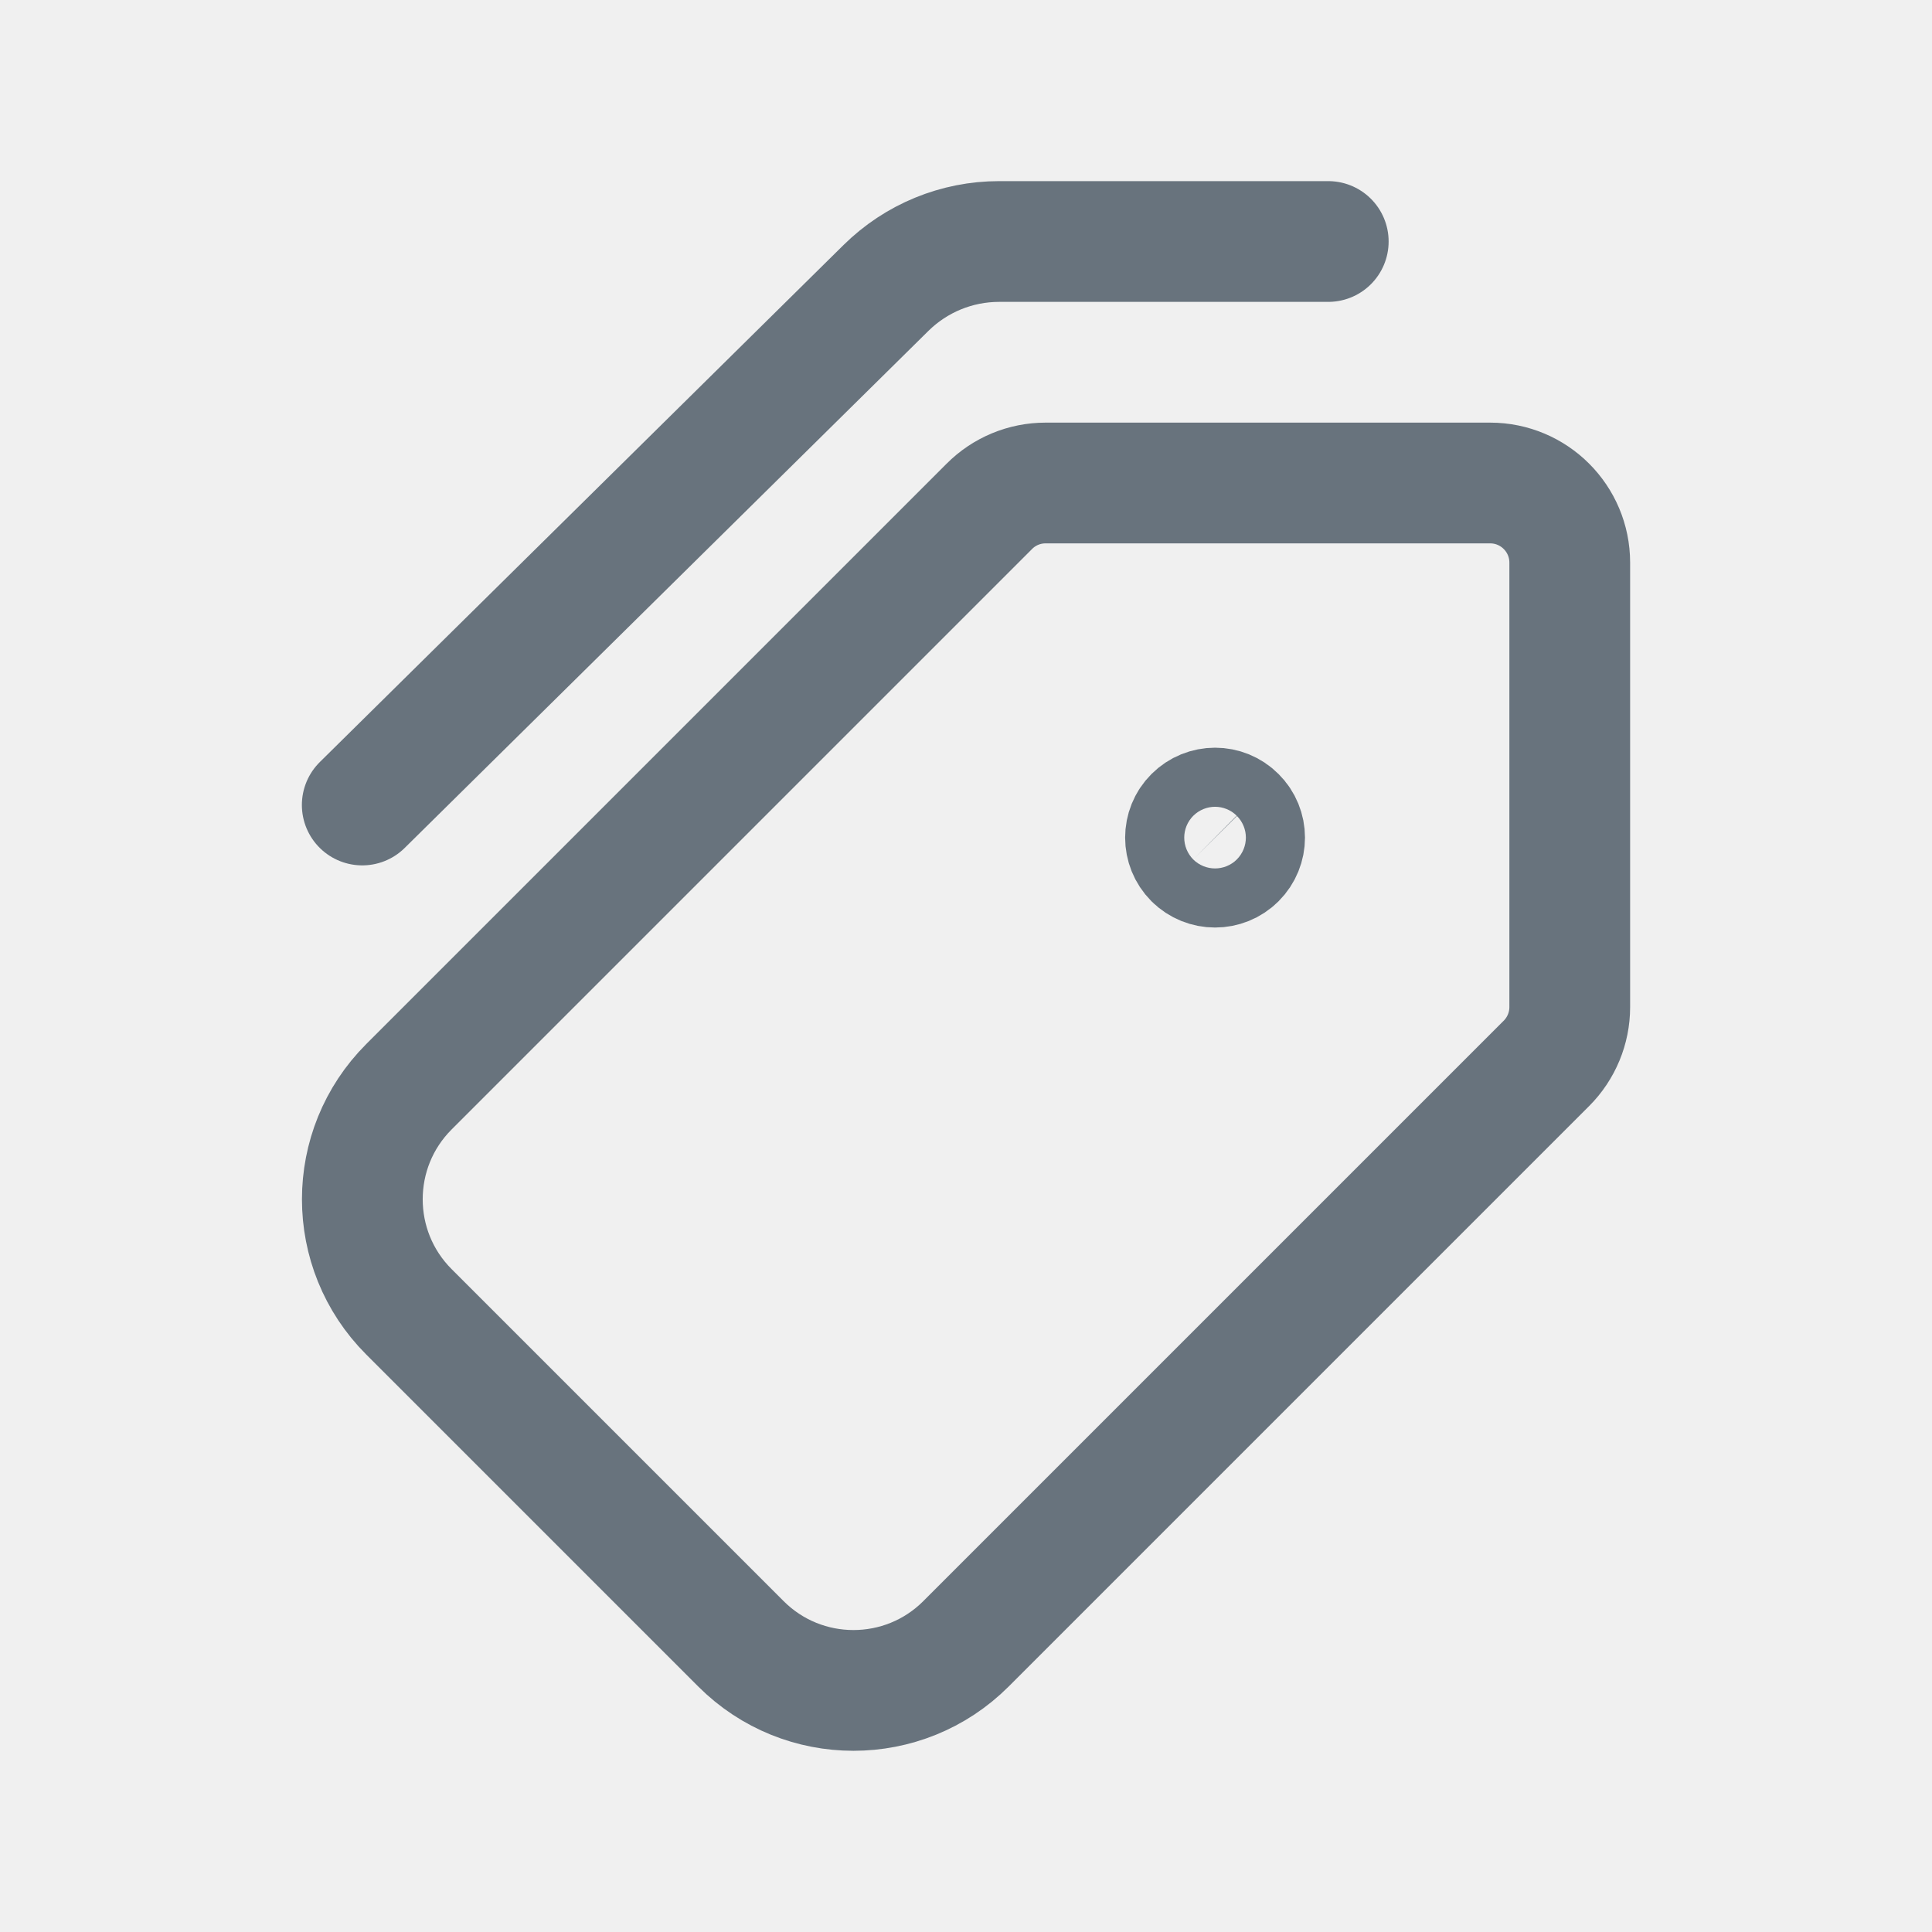
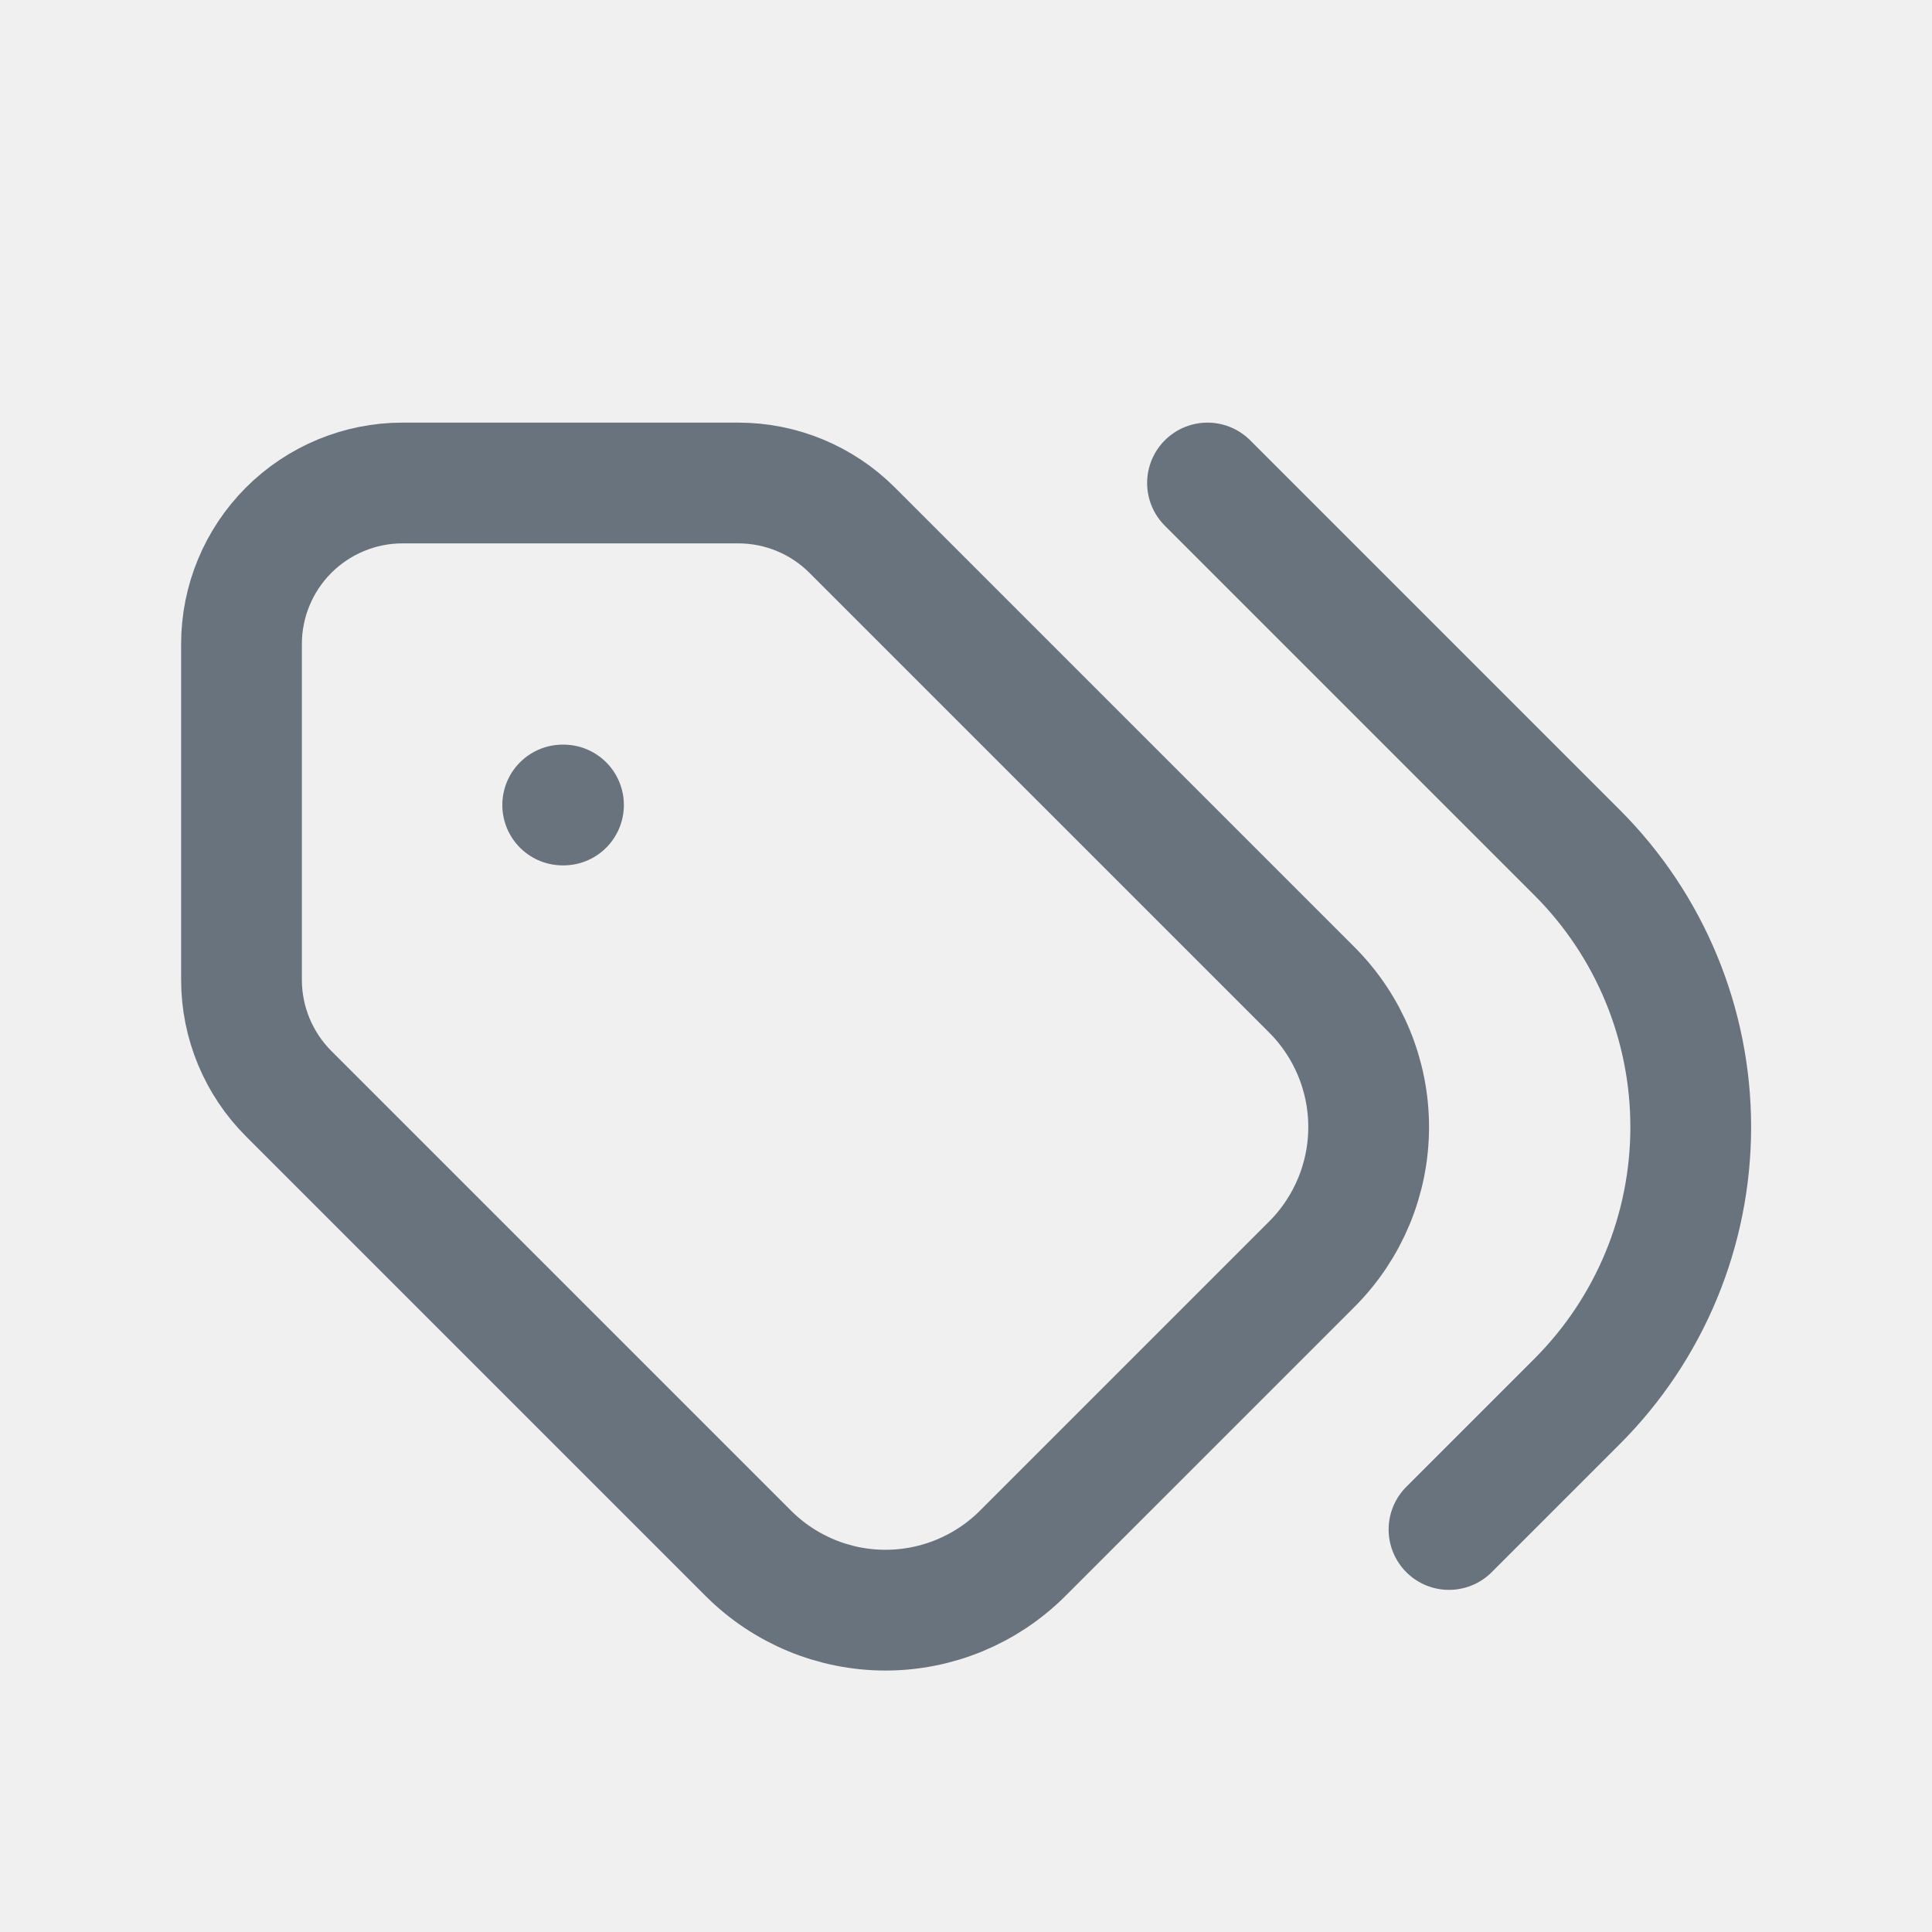
<svg xmlns="http://www.w3.org/2000/svg" width="24" height="24" viewBox="0 0 24 24" fill="none">
-   <path d="M14.834 10.146C14.691 10.289 14.691 10.521 14.834 10.665C14.978 10.808 15.21 10.808 15.353 10.665C15.497 10.521 15.497 10.289 15.353 10.146C15.21 10.002 14.978 10.002 14.834 10.146Z" stroke="#68737D" stroke-width="1.5" stroke-linecap="round" stroke-linejoin="round" />
-   <path d="M4.5 10L11.006 3.577C11.381 3.207 11.885 3 12.411 3H16.5M12.29 6.29L5.08 13.5C4.308 14.272 4.308 15.524 5.08 16.296L9.204 20.42C9.976 21.192 11.228 21.192 12 20.42L19.21 13.21C19.395 13.025 19.5 12.773 19.5 12.511V6.989C19.5 6.443 19.057 6 18.511 6H12.988C12.726 6 12.475 6.104 12.29 6.29V6.29Z" stroke="#68737D" stroke-width="1.5" stroke-linecap="round" stroke-linejoin="round" />
+   <g clip-path="url(#clip0_7429_30)">
+     <path d="M3 8V12.172C3 12.702 3.211 13.211 3.586 13.586L9.296 19.296C9.748 19.748 10.361 20.002 11 20.002C11.639 20.002 12.252 19.748 12.704 19.296L16.296 15.704C16.748 15.252 17.002 14.639 17.002 14C17.002 13.361 16.748 12.748 16.296 12.296L10.586 6.586C10.211 6.211 9.702 6 9.172 6H5C4.47 6 3.961 6.211 3.586 6.586C3.211 6.961 3 7.47 3 8Z" stroke="#68737D" stroke-width="1.5" stroke-linecap="round" stroke-linejoin="round" />
+     <path d="M18 19L19.592 17.408C20.496 16.504 21.003 15.278 21.003 14C21.003 12.722 20.496 11.496 19.592 10.592L15 6" stroke="#68737D" stroke-width="1.5" stroke-linecap="round" stroke-linejoin="round" />
+     <path d="M7 10H6.99" stroke="#68737D" stroke-width="1.5" stroke-linecap="round" stroke-linejoin="round" />
+   </g>
+   <defs>
+     <clipPath id="clip0_7429_30">
+       <rect width="24" height="24" fill="white" />
+     </clipPath>
+   </defs>
</svg>
